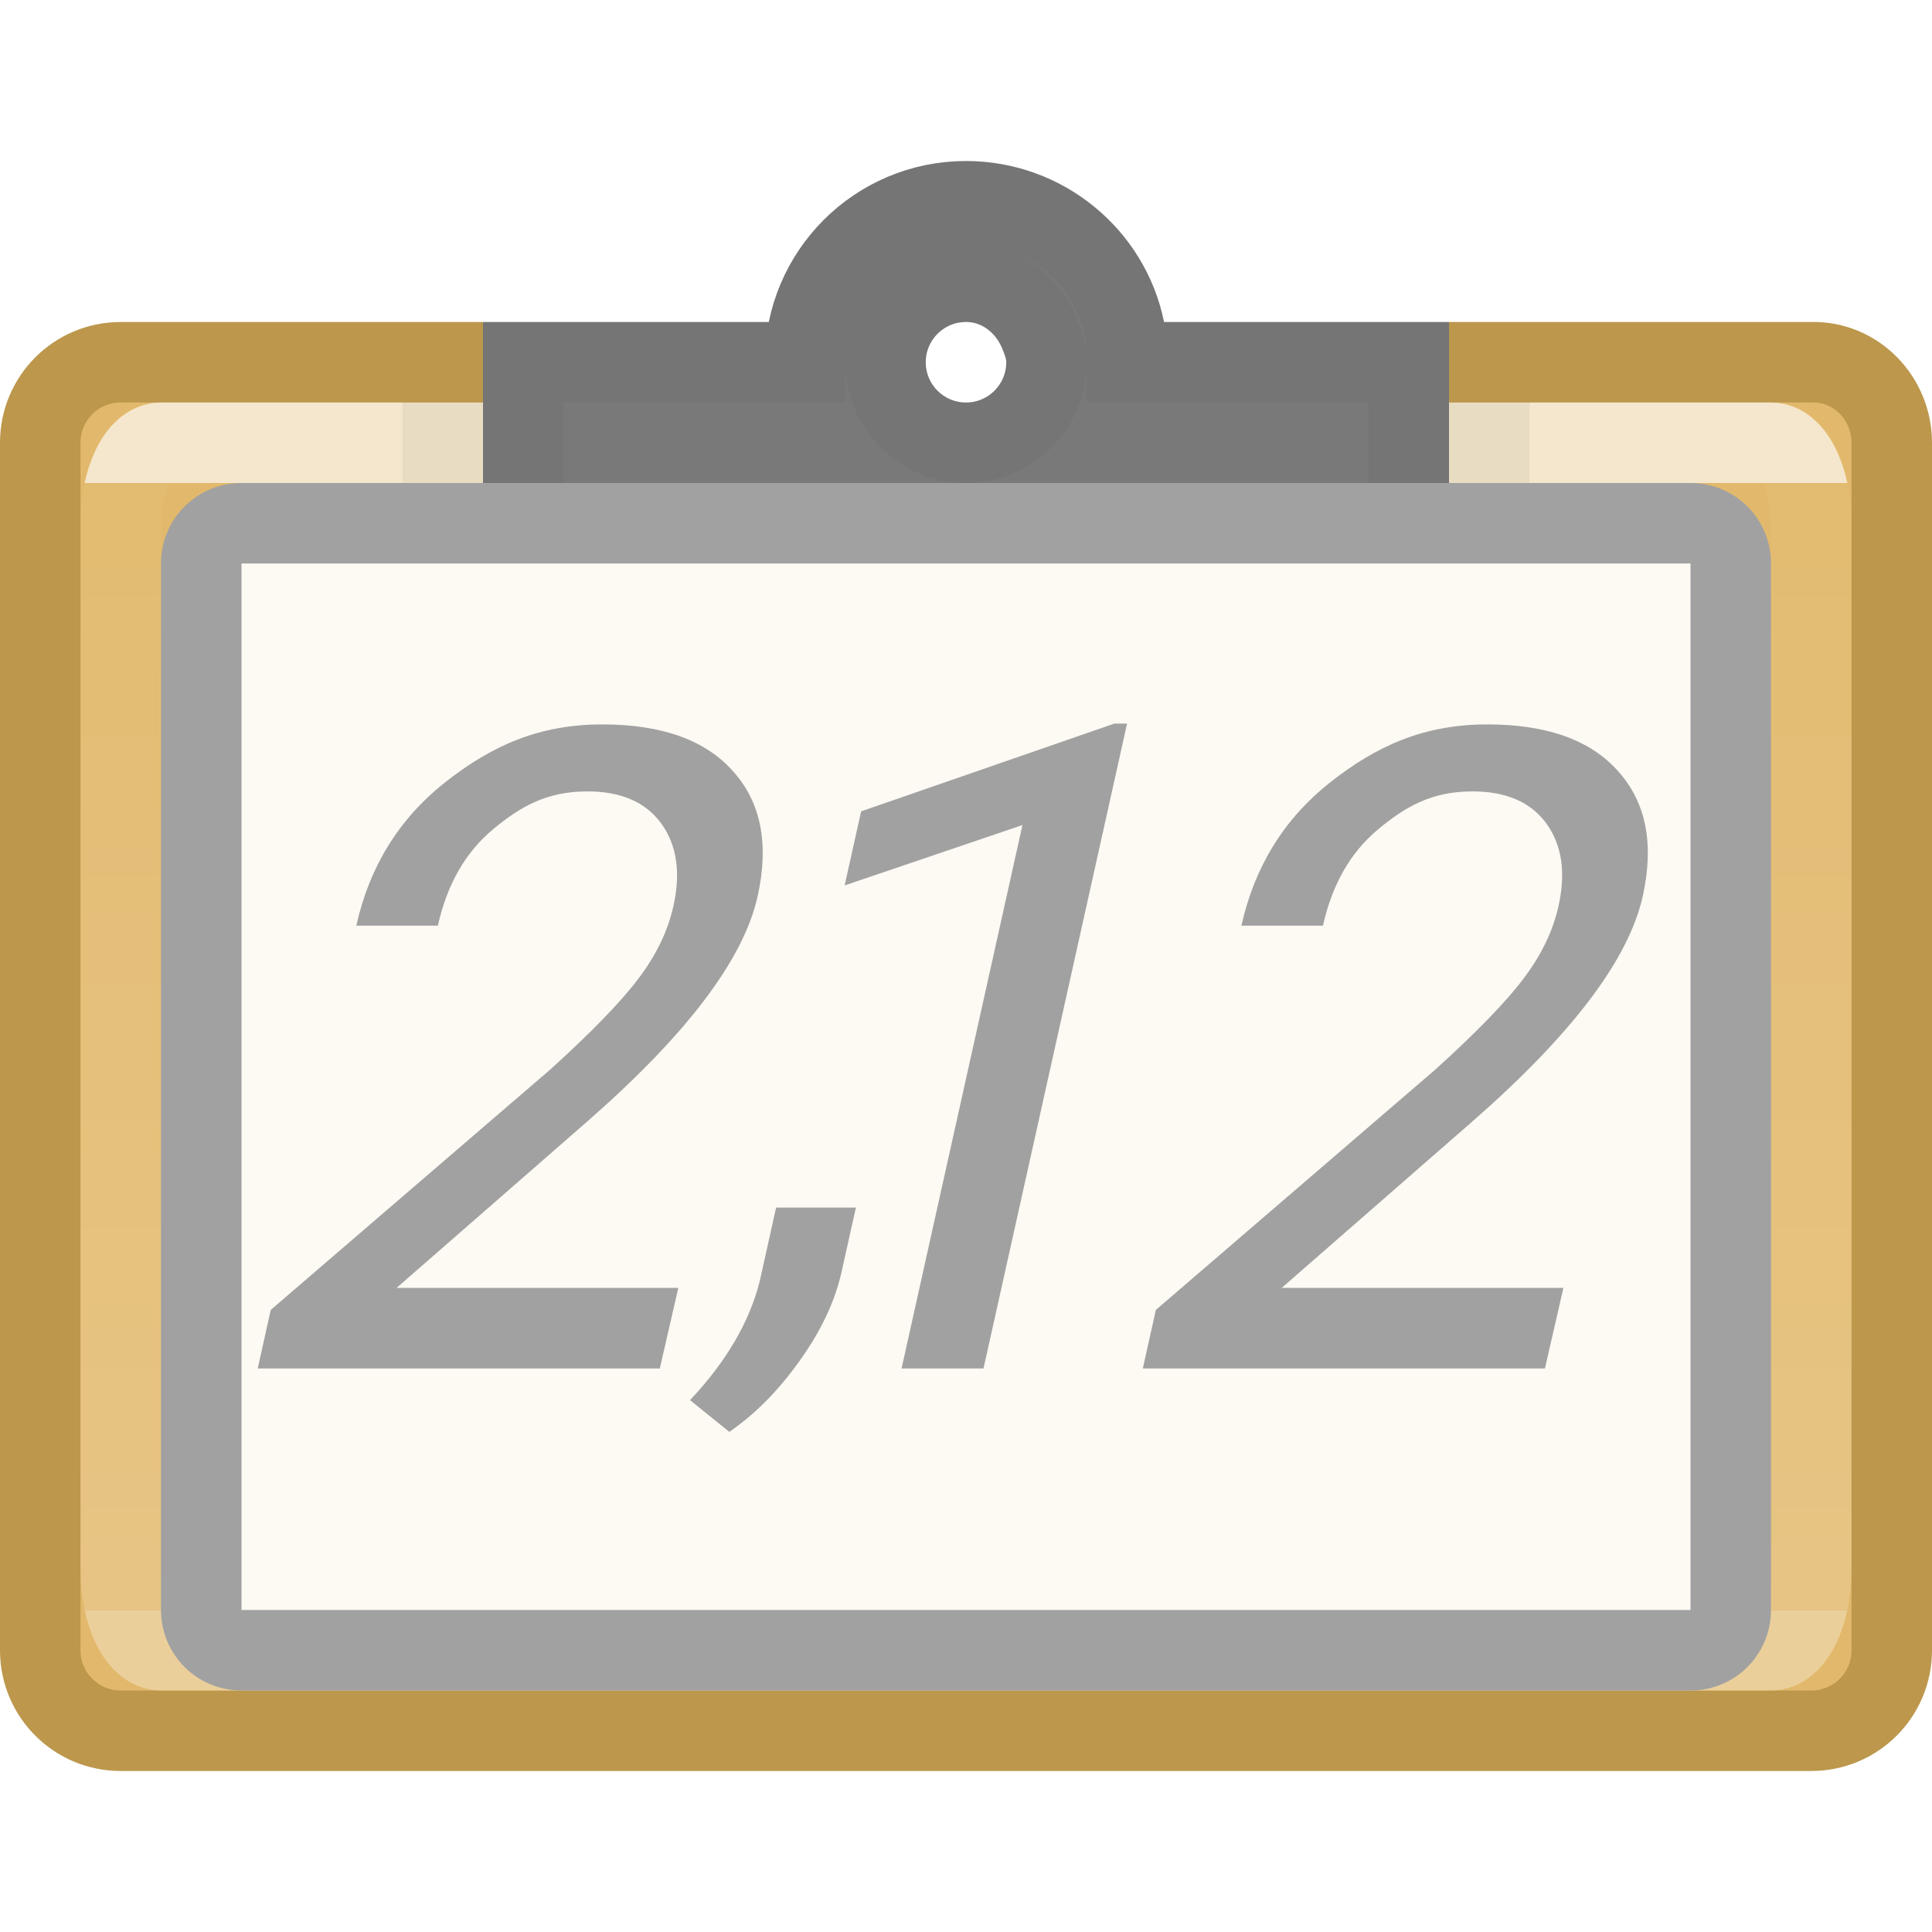
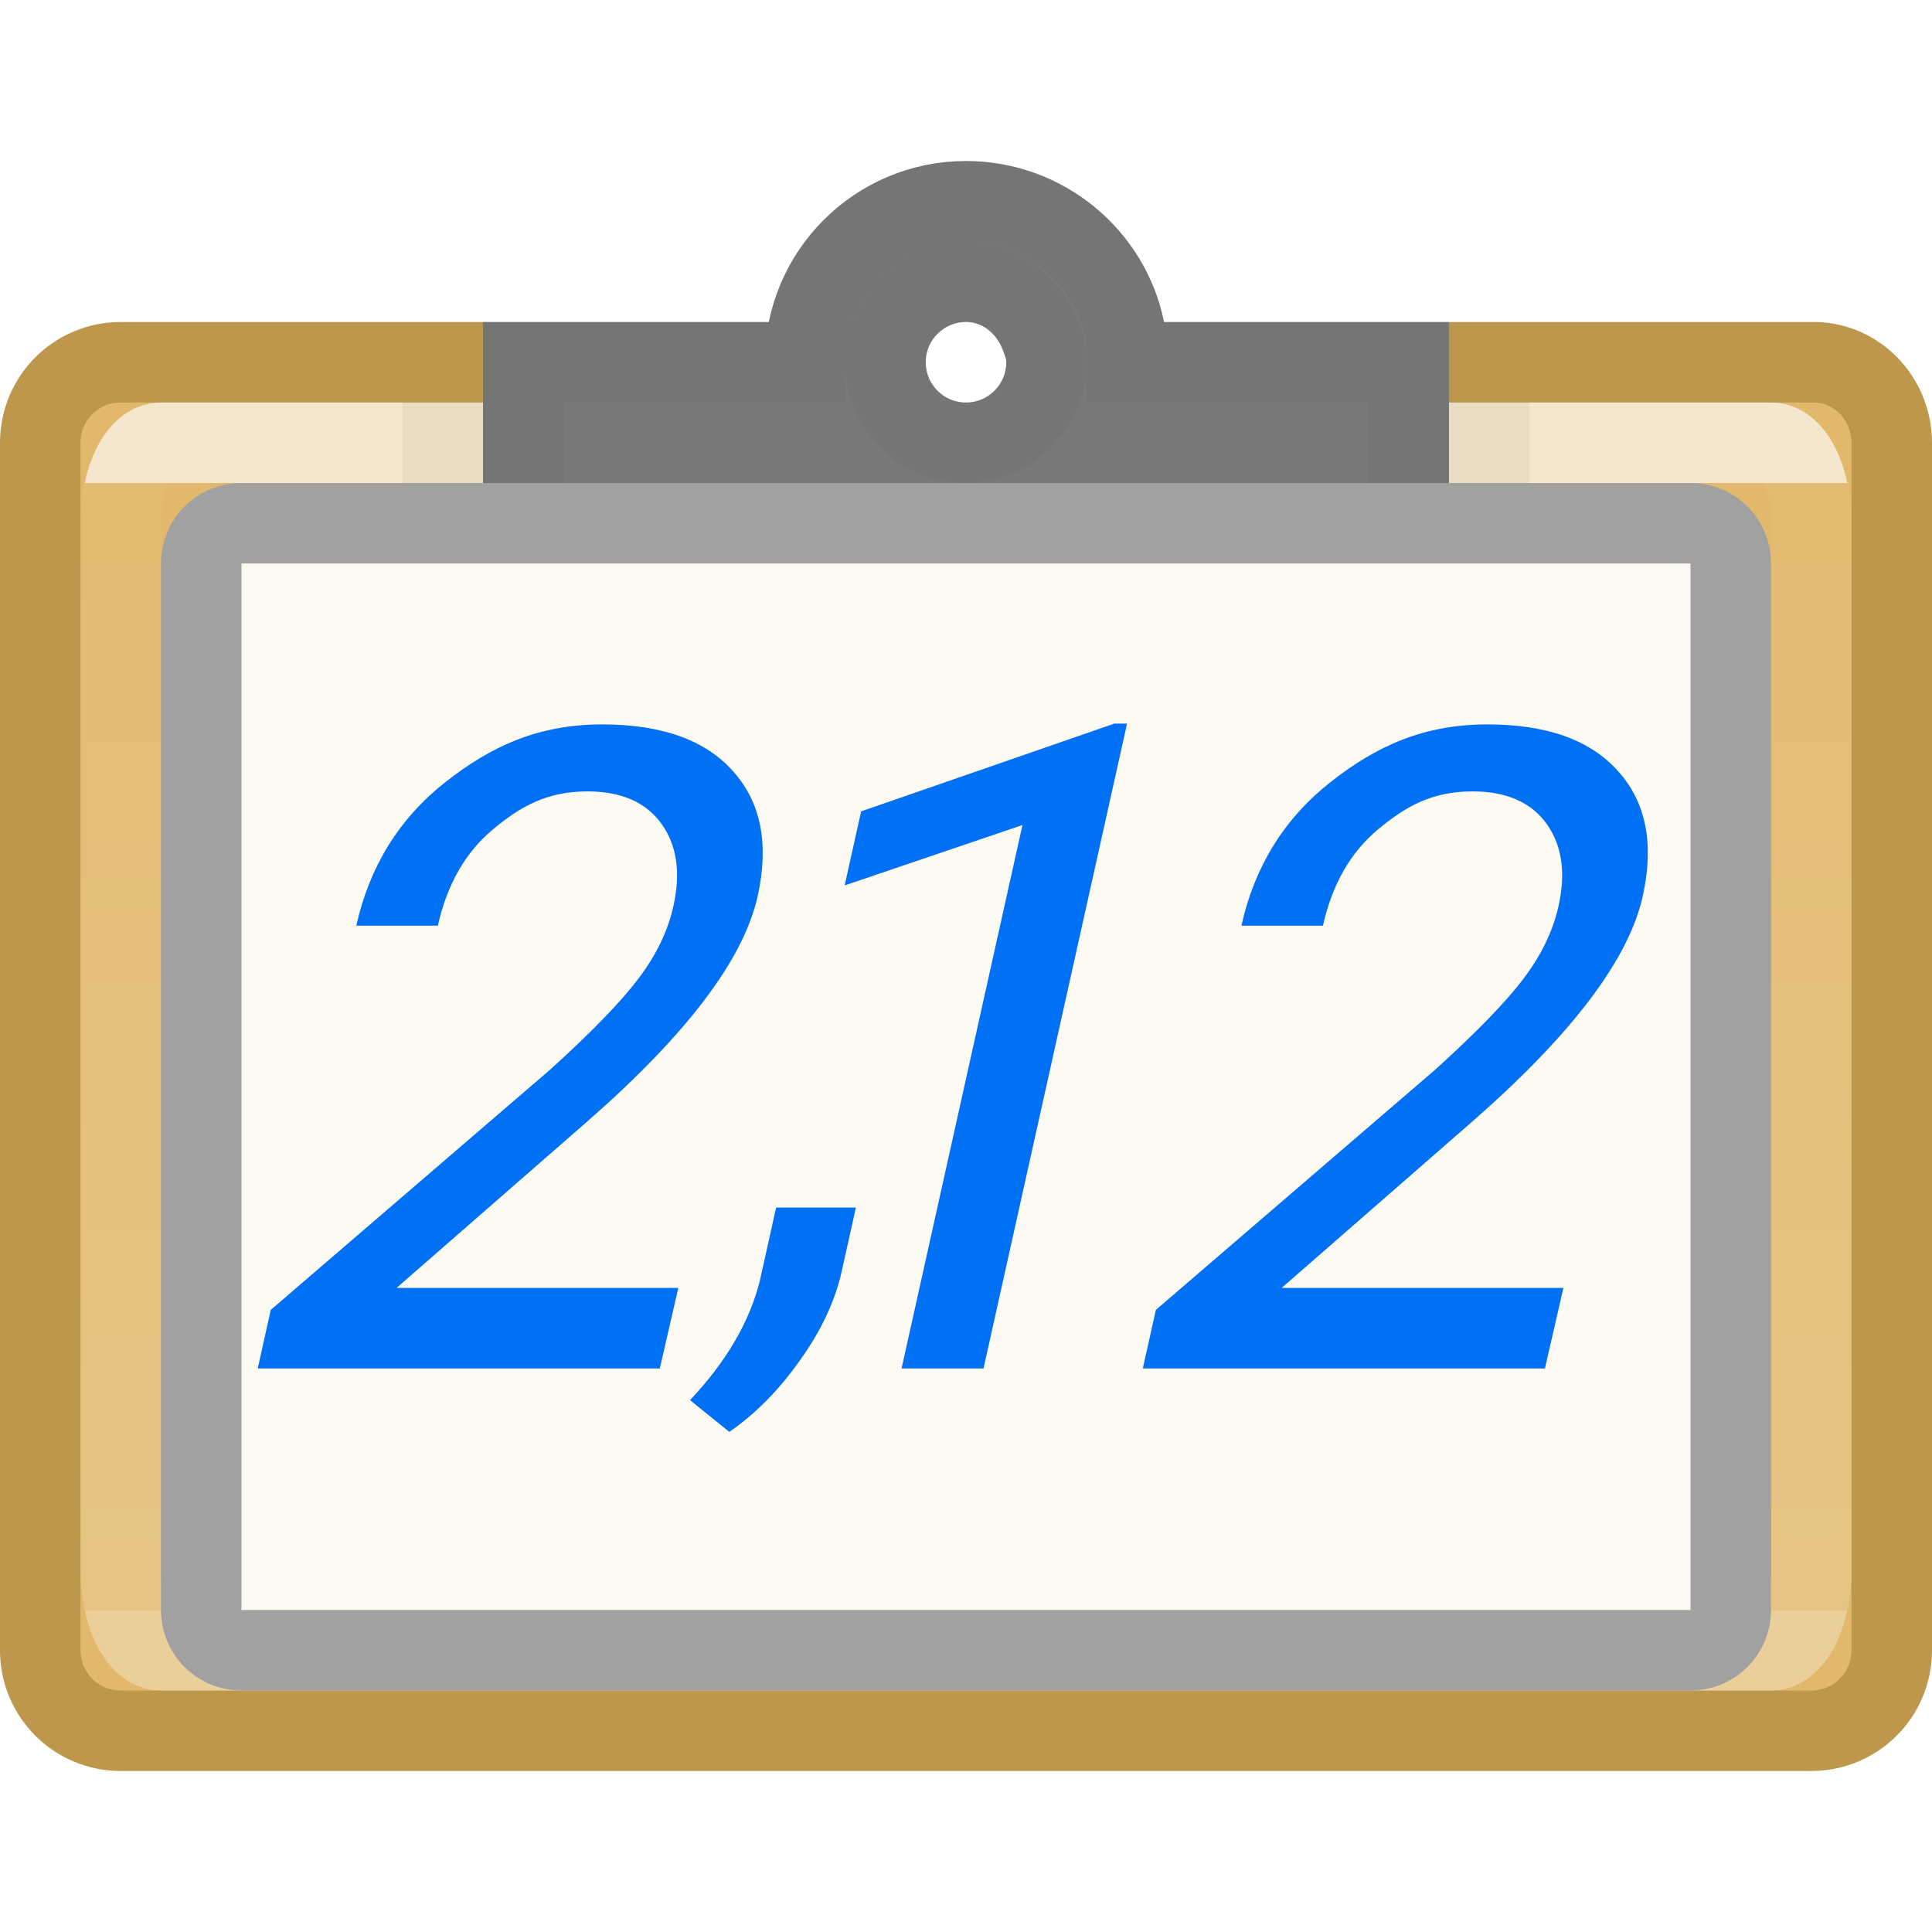
<svg xmlns="http://www.w3.org/2000/svg" viewBox="0 0 24 24">
  <linearGradient id="a" gradientUnits="userSpaceOnUse" x1="13" x2="13" y1="6" y2="20">
    <stop offset="0" stop-color="#fff" />
    <stop offset="0" stop-color="#fff" stop-opacity=".055" />
    <stop offset="1" stop-color="#fff" stop-opacity=".247" />
    <stop offset="1" stop-color="#fff" stop-opacity=".482" />
  </linearGradient>
  <path d="m1.5 4.5c-.554 0-1 .446-1 1v15c0 .554.446 1 1 1h21c.554 0 1-.446 1-1v-15c0-.554-.446-1.016-1-1h-4v3h-13v-3z" fill="#e2b96c" stroke="#bc974c" />
  <path d="m2 5.5h20c.277 0 .5.446.5 1v13c0 .554-.223 1-.5 1h-20c-.277 0-.5-.446-.5-1v-13c0-.554.223-1 .5-1z" fill="none" stroke="url(#a)" stroke-opacity=".658" />
  <path d="m12 2.5c-1.105 0-2 .895-2 2h-3.5v3h11v-3h-3.5c0-.138-.005-.276-.031-.406-.186-.911-1.002-1.594-1.969-1.594zm0 1c.414 0 .754.266.906.625.051.12.094.237.094.375 0 .552-.448 1-1 1s-1-.448-1-1 .448-1 1-1z" fill="#797979" stroke="#757575" />
  <path d="m3 6c-.554 0-1 .446-1 1v13c0 .554.446 1 1 1h18c.554 0 1-.446 1-1v-13c0-.554-.446-1-1-1z" fill="#a1a1a1" />
  <path d="m3 7v13h18v-13z" fill="#fdf9f3" />
-   <g fill="#a1a1a1" transform="matrix(1 0 -.2224829 1 2.978644 0)">
+   <g fill="#0070f5" transform="matrix(1 0 -.2224829 1 2.978644 0)">
    <path d="m9 17h-4.995v-.728l2.808-2.986c.409-.464.69-.84.843-1.128.157-.292.235-.593.235-.903 0-.416-.126-.757-.378-1.024-.252-.266-.588-.4-1.007-.4-.504 0-.79.186-1.071.474-.277.285-.416.683-.416 1.194h-1.013c0-.734.235-1.327.706-1.78.475-.453 1.002-.72 1.794-.72.741 0 1.327.195 1.758.586.431.387.646.903.646 1.55 0 .785-.5 1.719-1.5 2.803l-1.903 2.061h3.5z" />
    <path d="m10.038 17.787-.575-.394q.515-.717.537-1.478v-.914h.991v.794q0 .553-.274 1.106-.268.553-.679.887z" />
    <path d="m13.021 17h-1.018v-6.751l-2.042.75v-.92l2.902-1.09h.159z" />
    <path d="m19.995 17h-4.995v-.728l2.808-2.986c.409-.464.69-.84.843-1.128.157-.292.235-.593.235-.903 0-.416-.126-.757-.378-1.024-.252-.266-.588-.4-1.007-.4-.504 0-.79.186-1.071.474-.277.285-.416.683-.416 1.194h-1.013c0-.734.235-1.327.706-1.78.475-.453 1.002-.72 1.794-.72.741 0 1.327.195 1.758.586.431.387.646.903.646 1.55 0 .785-.5 1.719-1.5 2.803l-1.903 2.061h3.5z" />
  </g>
</svg>
